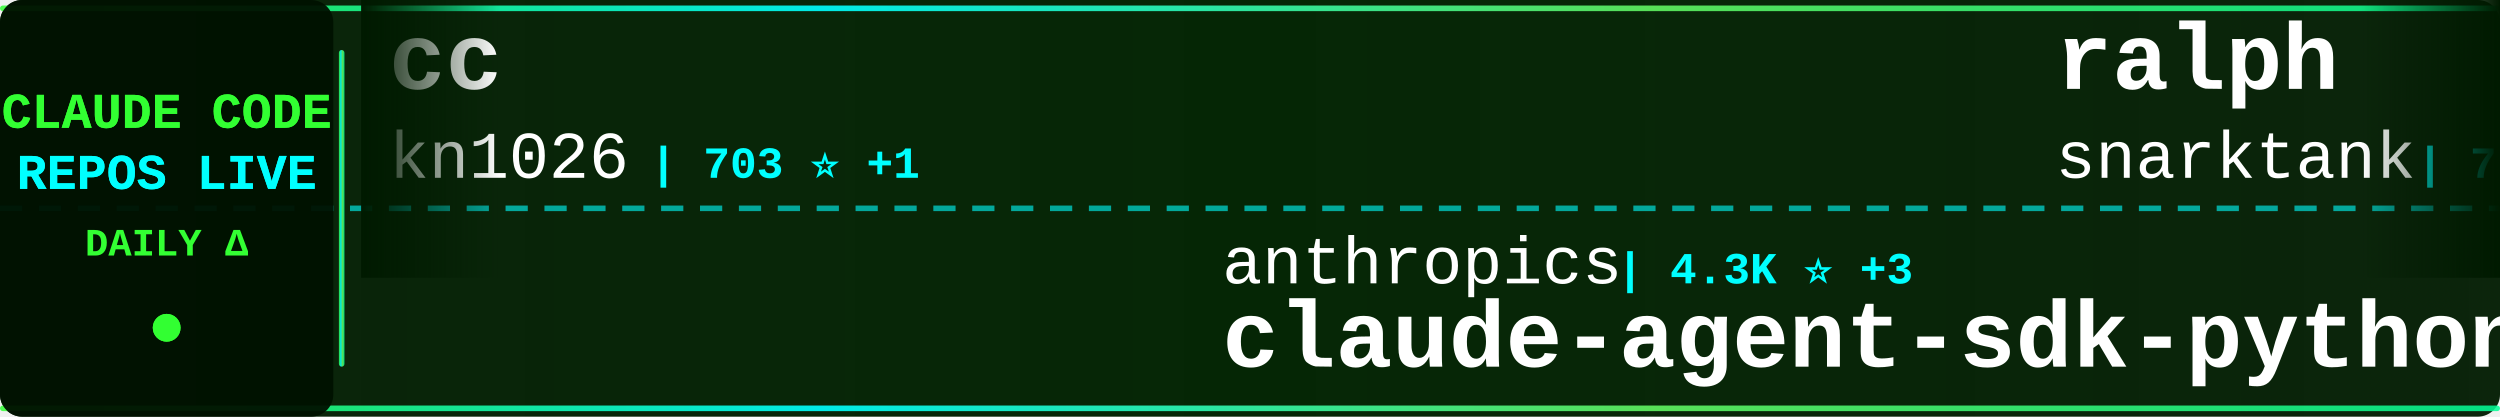
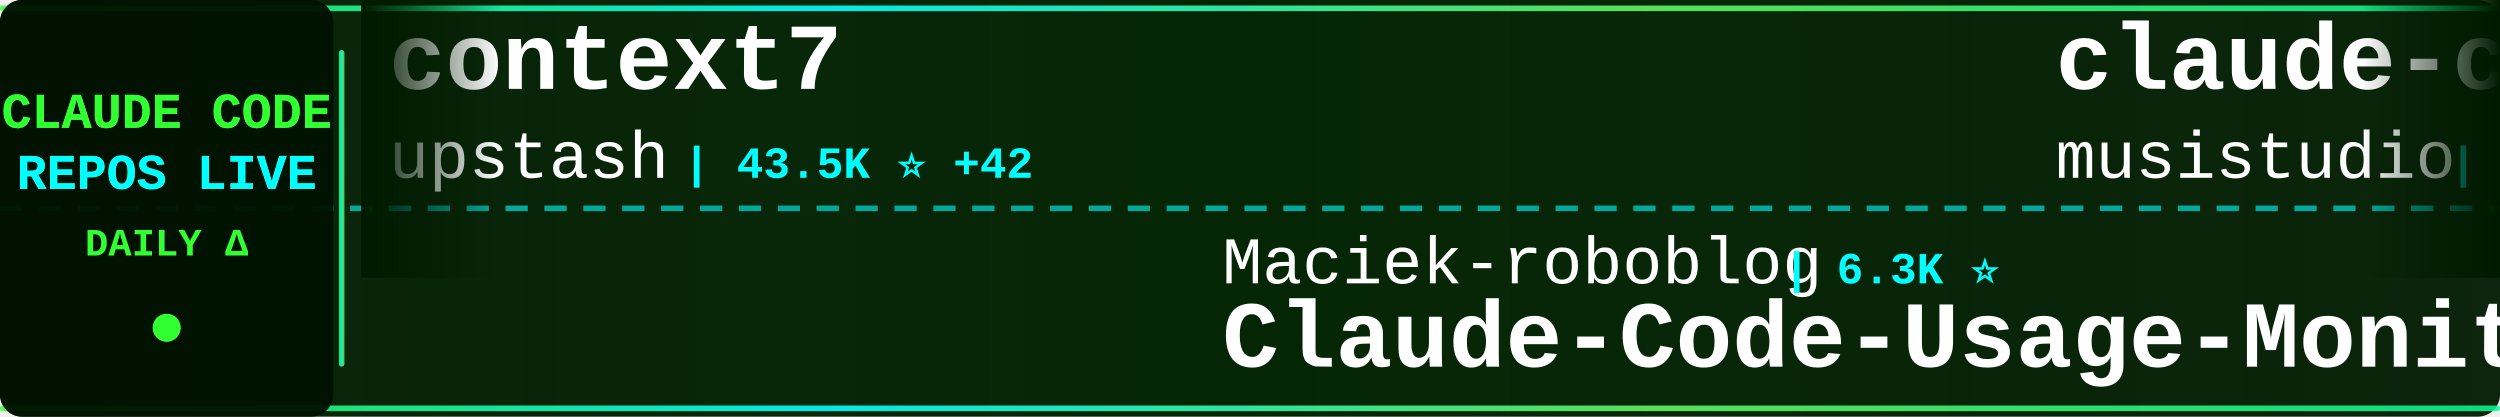
<svg xmlns="http://www.w3.org/2000/svg" width="900" height="150">
  <defs>
    <linearGradient id="tickerBg" x1="0%" y1="0%" x2="100%" y2="0%">
      <stop offset="0%" style="stop-color:#001a00;stop-opacity:0.95" />
      <stop offset="50%" style="stop-color:#002200;stop-opacity:0.98" />
      <stop offset="100%" style="stop-color:#001a00;stop-opacity:0.95" />
    </linearGradient>
    <linearGradient id="borderGrad" x1="0%" y1="0%" x2="100%" y2="0%">
      <stop offset="0%" style="stop-color:#33ff33;stop-opacity:0.85">
        <animate attributeName="stop-opacity" values="0.85;1;0.85" dur="2s" repeatCount="indefinite" />
      </stop>
      <stop offset="33%" style="stop-color:#00ffff;stop-opacity:0.9">
        <animate attributeName="stop-opacity" values="0.9;1;0.9" dur="2.2s" repeatCount="indefinite" />
      </stop>
      <stop offset="66%" style="stop-color:#66ff66;stop-opacity:0.85">
        <animate attributeName="stop-opacity" values="0.85;1;0.85" dur="1.8s" repeatCount="indefinite" />
      </stop>
      <stop offset="100%" style="stop-color:#00ff99;stop-opacity:0.85">
        <animate attributeName="stop-opacity" values="0.85;1;0.85" dur="2s" repeatCount="indefinite" />
      </stop>
    </linearGradient>
    <filter id="textGlow">
      <feGaussianBlur stdDeviation="0.1" result="coloredBlur" />
      <feMerge>
        <feMergeNode in="coloredBlur" />
        <feMergeNode in="SourceGraphic" />
      </feMerge>
    </filter>
    <filter id="metricGlow">
      <feGaussianBlur stdDeviation="0.2" result="coloredBlur" />
      <feMerge>
        <feMergeNode in="coloredBlur" />
        <feMergeNode in="SourceGraphic" />
      </feMerge>
    </filter>
    <linearGradient id="leftFade" x1="0%" y1="0%" x2="100%" y2="0%">
      <stop offset="0%" style="stop-color:#001a00;stop-opacity:1" />
      <stop offset="100%" style="stop-color:#001a00;stop-opacity:0" />
    </linearGradient>
    <linearGradient id="rightFade" x1="0%" y1="0%" x2="100%" y2="0%">
      <stop offset="0%" style="stop-color:#001a00;stop-opacity:0" />
      <stop offset="100%" style="stop-color:#001a00;stop-opacity:1" />
    </linearGradient>
  </defs>
  <rect width="900" height="150" fill="url(#tickerBg)" rx="8" />
  <rect x="0" y="2" width="900" height="2" fill="url(#borderGrad)" rx="1" />
  <rect x="0" y="146" width="900" height="2" fill="url(#borderGrad)" rx="1" />
  <line x1="0" y1="75" x2="900" y2="75" stroke="#00ffff" stroke-width="2" stroke-dasharray="8 6" opacity="0.6" />
  <rect x="0" y="0" width="120" height="150" fill="#001100" opacity="0.95" rx="8" />
  <text x="60" y="46" font-family="'Courier New', monospace" font-size="18" font-weight="bold" fill="#33ff33" text-anchor="middle" filter="url(#textGlow)">
    CLAUDE CODE
  </text>
  <text x="60" y="68" font-family="'Courier New', monospace" font-size="18" font-weight="bold" fill="#00ffff" text-anchor="middle" filter="url(#textGlow)">
    REPOS LIVE
  </text>
  <text x="60" y="92" font-family="'Courier New', monospace" font-size="14" font-weight="bold" fill="#33ff33" text-anchor="middle">
    DAILY Δ
  </text>
  <circle cx="60" cy="118" r="5" fill="#33ff33" filter="url(#metricGlow)">
    <animate attributeName="r" values="4;6;4" dur="1.5s" repeatCount="indefinite" />
    <animate attributeName="opacity" values="0.6;1;0.6" dur="1.5s" repeatCount="indefinite" />
  </circle>
  <rect x="122" y="18" width="2" height="114" fill="url(#borderGrad)" rx="1" />
  <clipPath id="tickerClip">
    <rect x="130" y="0" width="770" height="150" />
  </clipPath>
  <g clip-path="url(#tickerClip)">
    <g id="tickerItems">
      <animateTransform attributeName="transform" attributeType="XML" type="translate" from="0 0" to="-3000 0" dur="54s" repeatCount="indefinite" />
      <g transform="translate(0, 0)">
-         <text x="140" y="32" font-family="'Courier New', monospace" font-size="34" font-weight="bold" fill="#ffffff">cc</text>
-         <text x="140" y="64" font-family="'Courier New', monospace" font-size="24" font-weight="normal" fill="#ffffff" opacity="1.0">kn1026</text>
-         <text x="234" y="64" font-family="'Courier New', monospace" font-size="16" font-weight="bold" fill="#00ffff"> | 703 ⭐ +1</text>
+         <text x="140" y="32" font-family="'Courier New', monospace" font-size="34" font-weight="bold" fill="#ffffff">context7</text>
+         <text x="140" y="64" font-family="'Courier New', monospace" font-size="24" font-weight="normal" fill="#ffffff" opacity="1.0">upstash</text>
+         <text x="246" y="64" font-family="'Courier New', monospace" font-size="16" font-weight="bold" fill="#00ffff"> | 43.5K ⭐ +42</text>
      </g>
      <g transform="translate(300, 0)">
-         <text x="140" y="102" font-family="'Courier New', monospace" font-size="24" font-weight="normal" fill="#ffffff" opacity="1.0">anthropics</text>
-         <text x="282" y="102" font-family="'Courier New', monospace" font-size="16" font-weight="bold" fill="#00ffff"> | 4.3K ⭐ +3</text>
-         <text x="140" y="132" font-family="'Courier New', monospace" font-size="34" font-weight="bold" fill="#ffffff">claude-agent-sdk-python</text>
+         <text x="140" y="102" font-family="'Courier New', monospace" font-size="24" font-weight="normal" fill="#ffffff" opacity="1.0">Maciek-roboblog</text>
+         <text x="342" y="102" font-family="'Courier New', monospace" font-size="16" font-weight="bold" fill="#00ffff"> | 6.3K ⭐</text>
+         <text x="140" y="132" font-family="'Courier New', monospace" font-size="34" font-weight="bold" fill="#ffffff">Claude-Code-Usage-Monito...</text>
      </g>
      <g transform="translate(600, 0)">
-         <text x="140" y="32" font-family="'Courier New', monospace" font-size="34" font-weight="bold" fill="#ffffff">ralph</text>
-         <text x="140" y="64" font-family="'Courier New', monospace" font-size="24" font-weight="normal" fill="#ffffff" opacity="1.0">snarktank</text>
-         <text x="270" y="64" font-family="'Courier New', monospace" font-size="16" font-weight="bold" fill="#00ffff"> | 7.6K ⭐ +53</text>
+         <text x="140" y="32" font-family="'Courier New', monospace" font-size="34" font-weight="bold" fill="#ffffff">claude-code-router</text>
+         <text x="140" y="64" font-family="'Courier New', monospace" font-size="24" font-weight="normal" fill="#ffffff" opacity="1.0">musistudio</text>
+         <text x="282" y="64" font-family="'Courier New', monospace" font-size="16" font-weight="bold" fill="#00ffff"> | 26.5K ⭐ +26</text>
      </g>
      <g transform="translate(900, 0)">
-         <text x="140" y="102" font-family="'Courier New', monospace" font-size="24" font-weight="normal" fill="#ffffff" opacity="1.0">greggh</text>
-         <text x="234" y="102" font-family="'Courier New', monospace" font-size="16" font-weight="bold" fill="#00ffff"> | 1.8K ⭐</text>
-         <text x="140" y="132" font-family="'Courier New', monospace" font-size="34" font-weight="bold" fill="#ffffff">claude-code.nvim</text>
+         <text x="140" y="102" font-family="'Courier New', monospace" font-size="24" font-weight="normal" fill="#ffffff" opacity="1.0">Piebald-AI</text>
+         <text x="282" y="102" font-family="'Courier New', monospace" font-size="16" font-weight="bold" fill="#00ffff"> | 3.5K ⭐ +15</text>
+         <text x="140" y="132" font-family="'Courier New', monospace" font-size="34" font-weight="bold" fill="#ffffff">claude-code-system-promp...</text>
      </g>
      <g transform="translate(1200, 0)">
-         <text x="140" y="32" font-family="'Courier New', monospace" font-size="34" font-weight="bold" fill="#ffffff">ClaudeCodeAgents</text>
-         <text x="140" y="64" font-family="'Courier New', monospace" font-size="24" font-weight="normal" fill="#ffffff" opacity="1.0">darcyegb</text>
-         <text x="258" y="64" font-family="'Courier New', monospace" font-size="16" font-weight="bold" fill="#00ffff"> | 493 ⭐</text>
+         <text x="140" y="32" font-family="'Courier New', monospace" font-size="34" font-weight="bold" fill="#ffffff">ralph-claude-code</text>
+         <text x="140" y="64" font-family="'Courier New', monospace" font-size="24" font-weight="normal" fill="#ffffff" opacity="1.0">frankbria</text>
+         <text x="270" y="64" font-family="'Courier New', monospace" font-size="16" font-weight="bold" fill="#00ffff"> | 5.6K ⭐ +28</text>
      </g>
      <g transform="translate(1500, 0)">
-         <text x="140" y="102" font-family="'Courier New', monospace" font-size="24" font-weight="normal" fill="#ffffff" opacity="1.0">diet103</text>
-         <text x="246" y="102" font-family="'Courier New', monospace" font-size="16" font-weight="bold" fill="#00ffff"> | 8.6K ⭐ +3</text>
-         <text x="140" y="132" font-family="'Courier New', monospace" font-size="34" font-weight="bold" fill="#ffffff">claude-code-infrastructu...</text>
+         <text x="140" y="102" font-family="'Courier New', monospace" font-size="24" font-weight="normal" fill="#ffffff" opacity="1.0">winfunc</text>
+         <text x="246" y="102" font-family="'Courier New', monospace" font-size="16" font-weight="bold" fill="#00ffff"> | 20.2K ⭐ +5</text>
+         <text x="140" y="132" font-family="'Courier New', monospace" font-size="34" font-weight="bold" fill="#ffffff">opcode</text>
      </g>
      <g transform="translate(1800, 0)">
+         <text x="140" y="32" font-family="'Courier New', monospace" font-size="34" font-weight="bold" fill="#ffffff">claude_code_bridge</text>
+         <text x="140" y="64" font-family="'Courier New', monospace" font-size="24" font-weight="normal" fill="#ffffff" opacity="1.0">bfly123</text>
+         <text x="246" y="64" font-family="'Courier New', monospace" font-size="16" font-weight="bold" fill="#00ffff"> | 888 ⭐ +2</text>
+       </g>
+       <g transform="translate(2100, 0)">
+         <text x="140" y="102" font-family="'Courier New', monospace" font-size="24" font-weight="normal" fill="#ffffff" opacity="1.0">VoltAgent</text>
+         <text x="270" y="102" font-family="'Courier New', monospace" font-size="16" font-weight="bold" fill="#00ffff"> | 8.7K ⭐ +20</text>
+         <text x="140" y="132" font-family="'Courier New', monospace" font-size="34" font-weight="bold" fill="#ffffff">awesome-claude-code-suba...</text>
+       </g>
+       <g transform="translate(2400, 0)">
+         <text x="140" y="32" font-family="'Courier New', monospace" font-size="34" font-weight="bold" fill="#ffffff">claude-agent-sdk-python</text>
+         <text x="140" y="64" font-family="'Courier New', monospace" font-size="24" font-weight="normal" fill="#ffffff" opacity="1.0">anthropics</text>
+         <text x="282" y="64" font-family="'Courier New', monospace" font-size="16" font-weight="bold" fill="#00ffff"> | 4.3K ⭐ +5</text>
+       </g>
+       <g transform="translate(2700, 0)">
+         <text x="140" y="102" font-family="'Courier New', monospace" font-size="24" font-weight="normal" fill="#ffffff" opacity="1.0">shareAI-lab</text>
+         <text x="294" y="102" font-family="'Courier New', monospace" font-size="16" font-weight="bold" fill="#00ffff"> | 15.3K ⭐ +49</text>
+         <text x="140" y="132" font-family="'Courier New', monospace" font-size="34" font-weight="bold" fill="#ffffff">learn-claude-code</text>
+       </g>
+       <g transform="translate(3000, 0)">
+         <text x="140" y="32" font-family="'Courier New', monospace" font-size="34" font-weight="bold" fill="#ffffff">context7</text>
+         <text x="140" y="64" font-family="'Courier New', monospace" font-size="24" font-weight="normal" fill="#ffffff" opacity="1.0">upstash</text>
+         <text x="246" y="64" font-family="'Courier New', monospace" font-size="16" font-weight="bold" fill="#00ffff"> | 43.5K ⭐ +42</text>
+       </g>
+       <g transform="translate(3300, 0)">
+         <text x="140" y="102" font-family="'Courier New', monospace" font-size="24" font-weight="normal" fill="#ffffff" opacity="1.0">Maciek-roboblog</text>
+         <text x="342" y="102" font-family="'Courier New', monospace" font-size="16" font-weight="bold" fill="#00ffff"> | 6.3K ⭐</text>
+         <text x="140" y="132" font-family="'Courier New', monospace" font-size="34" font-weight="bold" fill="#ffffff">Claude-Code-Usage-Monito...</text>
+       </g>
+       <g transform="translate(3600, 0)">
        <text x="140" y="32" font-family="'Courier New', monospace" font-size="34" font-weight="bold" fill="#ffffff">claude-code-router</text>
        <text x="140" y="64" font-family="'Courier New', monospace" font-size="24" font-weight="normal" fill="#ffffff" opacity="1.0">musistudio</text>
-         <text x="282" y="64" font-family="'Courier New', monospace" font-size="16" font-weight="bold" fill="#00ffff"> | 26.5K ⭐ +29</text>
-       </g>
-       <g transform="translate(2100, 0)">
-         <text x="140" y="102" font-family="'Courier New', monospace" font-size="24" font-weight="normal" fill="#ffffff" opacity="1.0">davila7</text>
-         <text x="246" y="102" font-family="'Courier New', monospace" font-size="16" font-weight="bold" fill="#00ffff"> | 18.3K ⭐ +37</text>
-         <text x="140" y="132" font-family="'Courier New', monospace" font-size="34" font-weight="bold" fill="#ffffff">claude-code-templates</text>
-       </g>
-       <g transform="translate(2400, 0)">
-         <text x="140" y="32" font-family="'Courier New', monospace" font-size="34" font-weight="bold" fill="#ffffff">claude-code-sub-agents</text>
-         <text x="140" y="64" font-family="'Courier New', monospace" font-size="24" font-weight="normal" fill="#ffffff" opacity="1.0">lst97</text>
-         <text x="222" y="64" font-family="'Courier New', monospace" font-size="16" font-weight="bold" fill="#00ffff"> | 1.4K ⭐</text>
-       </g>
-       <g transform="translate(2700, 0)">
-         <text x="140" y="102" font-family="'Courier New', monospace" font-size="24" font-weight="normal" fill="#ffffff" opacity="1.0">0xfurai</text>
-         <text x="246" y="102" font-family="'Courier New', monospace" font-size="16" font-weight="bold" fill="#00ffff"> | 655 ⭐</text>
-         <text x="140" y="132" font-family="'Courier New', monospace" font-size="34" font-weight="bold" fill="#ffffff">claude-code-subagents</text>
-       </g>
-       <g transform="translate(3000, 0)">
-         <text x="140" y="32" font-family="'Courier New', monospace" font-size="34" font-weight="bold" fill="#ffffff">cc</text>
-         <text x="140" y="64" font-family="'Courier New', monospace" font-size="24" font-weight="normal" fill="#ffffff" opacity="1.0">kn1026</text>
-         <text x="234" y="64" font-family="'Courier New', monospace" font-size="16" font-weight="bold" fill="#00ffff"> | 703 ⭐ +1</text>
-       </g>
-       <g transform="translate(3300, 0)">
-         <text x="140" y="102" font-family="'Courier New', monospace" font-size="24" font-weight="normal" fill="#ffffff" opacity="1.0">anthropics</text>
-         <text x="282" y="102" font-family="'Courier New', monospace" font-size="16" font-weight="bold" fill="#00ffff"> | 4.3K ⭐ +3</text>
-         <text x="140" y="132" font-family="'Courier New', monospace" font-size="34" font-weight="bold" fill="#ffffff">claude-agent-sdk-python</text>
-       </g>
-       <g transform="translate(3600, 0)">
-         <text x="140" y="32" font-family="'Courier New', monospace" font-size="34" font-weight="bold" fill="#ffffff">ralph</text>
-         <text x="140" y="64" font-family="'Courier New', monospace" font-size="24" font-weight="normal" fill="#ffffff" opacity="1.0">snarktank</text>
-         <text x="270" y="64" font-family="'Courier New', monospace" font-size="16" font-weight="bold" fill="#00ffff"> | 7.6K ⭐ +53</text>
+         <text x="282" y="64" font-family="'Courier New', monospace" font-size="16" font-weight="bold" fill="#00ffff"> | 26.5K ⭐ +26</text>
      </g>
      <g transform="translate(3900, 0)">
-         <text x="140" y="102" font-family="'Courier New', monospace" font-size="24" font-weight="normal" fill="#ffffff" opacity="1.0">greggh</text>
-         <text x="234" y="102" font-family="'Courier New', monospace" font-size="16" font-weight="bold" fill="#00ffff"> | 1.8K ⭐</text>
-         <text x="140" y="132" font-family="'Courier New', monospace" font-size="34" font-weight="bold" fill="#ffffff">claude-code.nvim</text>
+         <text x="140" y="102" font-family="'Courier New', monospace" font-size="24" font-weight="normal" fill="#ffffff" opacity="1.0">Piebald-AI</text>
+         <text x="282" y="102" font-family="'Courier New', monospace" font-size="16" font-weight="bold" fill="#00ffff"> | 3.5K ⭐ +15</text>
+         <text x="140" y="132" font-family="'Courier New', monospace" font-size="34" font-weight="bold" fill="#ffffff">claude-code-system-promp...</text>
      </g>
    </g>
  </g>
  <rect x="130" y="0" width="50" height="100" fill="url(#leftFade)" />
  <rect x="850" y="0" width="50" height="100" fill="url(#rightFade)" />
</svg>
